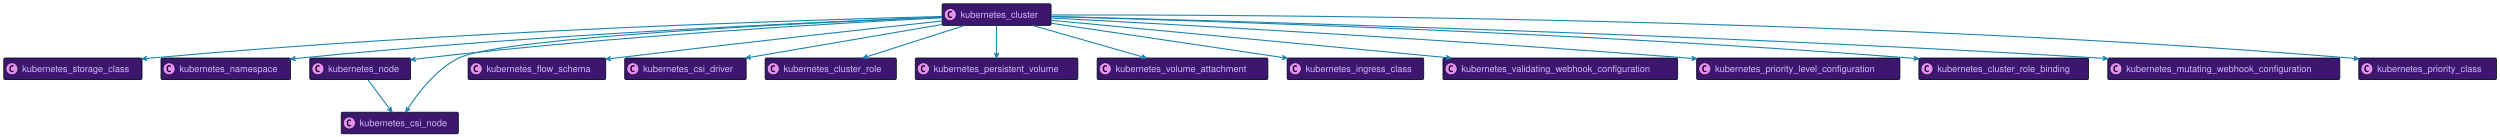
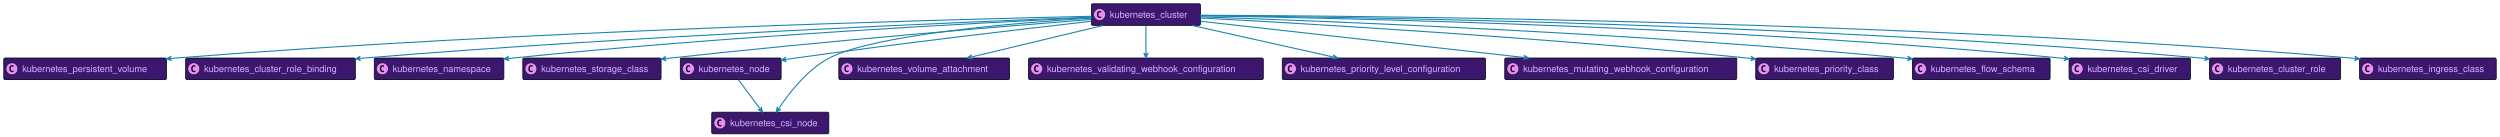
<svg xmlns="http://www.w3.org/2000/svg" xmlns:xlink="http://www.w3.org/1999/xlink" width="4612" height="252" preserveAspectRatio="none" style="width:4612px;height:252px;background:#00000000">
-   <a xlink:actuate="onRequest" xlink:href="#a" xlink:show="new" xlink:title="#kubernetes_storage_class" xlink:type="simple" target="_top">
-     <rect id="a" width="255" height="39.789" x="7" y="107" fill="#3D176E" rx="2.5" ry="2.5" style="stroke:#000d19;stroke-width:1.5" />
+   <a xlink:actuate="onRequest" xlink:href="#a" xlink:show="new" xlink:title="#kubernetes_persistent_volume" xlink:type="simple" target="_top">
+     <rect id="a" width="300" height="39.789" x="7" y="107" fill="#3D176E" rx="2.5" ry="2.5" style="stroke:#000d19;stroke-width:1.5" />
    <circle cx="22" cy="126.894" r="11" fill="#E98DF7" style="stroke:#000d19;stroke-width:1" />
    <path d="M24.969 132.535q-.578.297-1.219.438-.64.156-1.344.156-2.5 0-3.828-1.64-1.312-1.657-1.312-4.782t1.312-4.781q1.328-1.657 3.828-1.657.703 0 1.344.157.656.156 1.219.453v2.719q-.625-.579-1.219-.844-.594-.281-1.219-.281-1.343 0-2.031 1.078-.688 1.062-.688 3.156 0 2.094.688 3.172.688 1.062 2.031 1.062.625 0 1.219-.265.594-.281 1.219-.86v2.72Z" />
-     <text x="41" y="132.78" fill="#D9B8FF" font-family="Helvetica" font-size="17" textLength="213">kubernetes_storage_class</text>
+     <text x="41" y="132.78" fill="#D9B8FF" font-family="Helvetica" font-size="17" textLength="258">kubernetes_persistent_volume</text>
  </a>
-   <a xlink:actuate="onRequest" xlink:href="#b" xlink:show="new" xlink:title="#kubernetes_namespace" xlink:type="simple" target="_top">
-     <rect id="b" width="239" height="39.789" x="297" y="107" fill="#3D176E" rx="2.5" ry="2.5" style="stroke:#000d19;stroke-width:1.5" />
-     <circle cx="312" cy="126.894" r="11" fill="#E98DF7" style="stroke:#000d19;stroke-width:1" />
-     <path d="M314.969 132.535q-.578.297-1.219.438-.64.156-1.344.156-2.5 0-3.828-1.64-1.312-1.657-1.312-4.782t1.312-4.781q1.328-1.657 3.828-1.657.703 0 1.344.157.656.156 1.219.453v2.719q-.625-.579-1.219-.844-.594-.281-1.219-.281-1.344 0-2.031 1.078-.688 1.062-.688 3.156 0 2.094.688 3.172.688 1.062 2.031 1.062.625 0 1.219-.265.594-.281 1.219-.86v2.72Z" />
-     <text x="331" y="132.78" fill="#D9B8FF" font-family="Helvetica" font-size="17" textLength="197">kubernetes_namespace</text>
+   <a xlink:actuate="onRequest" xlink:href="#b" xlink:show="new" xlink:title="#kubernetes_cluster_role_binding" xlink:type="simple" target="_top">
+     <rect id="b" width="313" height="39.789" x="342.5" y="107" fill="#3D176E" rx="2.5" ry="2.5" style="stroke:#000d19;stroke-width:1.5" />
+     <circle cx="357.5" cy="126.894" r="11" fill="#E98DF7" style="stroke:#000d19;stroke-width:1" />
+     <path d="M360.469 132.535q-.578.297-1.219.438-.64.156-1.344.156-2.5 0-3.828-1.64-1.312-1.657-1.312-4.782t1.312-4.781q1.328-1.657 3.828-1.657.703 0 1.344.157.656.156 1.219.453v2.719q-.625-.579-1.219-.844-.594-.281-1.219-.281-1.344 0-2.031 1.078-.688 1.062-.688 3.156 0 2.094.688 3.172.688 1.062 2.031 1.062.625 0 1.219-.265.594-.281 1.219-.86v2.72Z" />
+     <text x="376.5" y="132.78" fill="#D9B8FF" font-family="Helvetica" font-size="17" textLength="271">kubernetes_cluster_role_binding</text>
  </a>
-   <a xlink:actuate="onRequest" xlink:href="#c" xlink:show="new" xlink:title="#kubernetes_node" xlink:type="simple" target="_top">
-     <rect id="c" width="186" height="39.789" x="571.5" y="107" fill="#3D176E" rx="2.5" ry="2.5" style="stroke:#000d19;stroke-width:1.5" />
-     <circle cx="586.5" cy="126.894" r="11" fill="#E98DF7" style="stroke:#000d19;stroke-width:1" />
-     <path d="M589.469 132.535q-.578.297-1.219.438-.64.156-1.344.156-2.5 0-3.828-1.64-1.312-1.657-1.312-4.782t1.312-4.781q1.328-1.657 3.828-1.657.703 0 1.344.157.656.156 1.219.453v2.719q-.625-.579-1.219-.844-.594-.281-1.219-.281-1.343 0-2.031 1.078-.688 1.062-.688 3.156 0 2.094.688 3.172.688 1.062 2.031 1.062.625 0 1.219-.265.594-.281 1.219-.86v2.72Z" />
-     <text x="605.5" y="132.78" fill="#D9B8FF" font-family="Helvetica" font-size="17" textLength="144">kubernetes_node</text>
+   <a xlink:actuate="onRequest" xlink:href="#c" xlink:show="new" xlink:title="#kubernetes_namespace" xlink:type="simple" target="_top">
+     <rect id="c" width="239" height="39.789" x="690.5" y="107" fill="#3D176E" rx="2.5" ry="2.5" style="stroke:#000d19;stroke-width:1.5" />
+     <circle cx="705.5" cy="126.894" r="11" fill="#E98DF7" style="stroke:#000d19;stroke-width:1" />
+     <path d="M708.469 132.535q-.578.297-1.219.438-.64.156-1.344.156-2.5 0-3.828-1.64-1.312-1.657-1.312-4.782t1.312-4.781q1.328-1.657 3.828-1.657.703 0 1.344.157.656.156 1.219.453v2.719q-.625-.579-1.219-.844-.594-.281-1.219-.281-1.343 0-2.031 1.078-.688 1.062-.688 3.156 0 2.094.688 3.172.688 1.062 2.031 1.062.625 0 1.219-.265.594-.281 1.219-.86v2.72Z" />
+     <text x="724.5" y="132.78" fill="#D9B8FF" font-family="Helvetica" font-size="17" textLength="197">kubernetes_namespace</text>
  </a>
-   <a xlink:actuate="onRequest" xlink:href="#d" xlink:show="new" xlink:title="#kubernetes_csi_node" xlink:type="simple" target="_top">
-     <rect id="d" width="216" height="39.789" x="629.5" y="207" fill="#3D176E" rx="2.5" ry="2.5" style="stroke:#000d19;stroke-width:1.5" />
-     <circle cx="644.5" cy="226.894" r="11" fill="#E98DF7" style="stroke:#000d19;stroke-width:1" />
-     <path d="M647.469 232.535q-.578.297-1.219.438-.64.156-1.344.156-2.5 0-3.828-1.64-1.312-1.657-1.312-4.782t1.312-4.781q1.328-1.656 3.828-1.656.703 0 1.344.156.656.156 1.219.453v2.719q-.625-.579-1.219-.844-.594-.281-1.219-.281-1.343 0-2.031 1.078-.688 1.062-.688 3.156 0 2.094.688 3.172.688 1.062 2.031 1.062.625 0 1.219-.265.594-.281 1.219-.86v2.72Z" />
-     <text x="663.5" y="232.78" fill="#D9B8FF" font-family="Helvetica" font-size="17" textLength="174">kubernetes_csi_node</text>
+   <a xlink:actuate="onRequest" xlink:href="#d" xlink:show="new" xlink:title="#kubernetes_storage_class" xlink:type="simple" target="_top">
+     <rect id="d" width="255" height="39.789" x="964.5" y="107" fill="#3D176E" rx="2.5" ry="2.5" style="stroke:#000d19;stroke-width:1.5" />
+     <circle cx="979.5" cy="126.894" r="11" fill="#E98DF7" style="stroke:#000d19;stroke-width:1" />
+     <path d="M982.469 132.535q-.578.297-1.219.438-.64.156-1.344.156-2.5 0-3.828-1.64-1.312-1.657-1.312-4.782t1.312-4.781q1.328-1.657 3.828-1.657.703 0 1.344.157.656.156 1.219.453v2.719q-.625-.579-1.219-.844-.594-.281-1.219-.281-1.343 0-2.031 1.078-.688 1.062-.688 3.156 0 2.094.688 3.172.688 1.062 2.031 1.062.625 0 1.219-.265.594-.281 1.219-.86v2.72Z" />
+     <text x="998.5" y="132.78" fill="#D9B8FF" font-family="Helvetica" font-size="17" textLength="213">kubernetes_storage_class</text>
  </a>
-   <a xlink:actuate="onRequest" xlink:href="#e" xlink:show="new" xlink:title="#kubernetes_flow_schema" xlink:type="simple" target="_top">
-     <rect id="e" width="254" height="39.789" x="863.5" y="107" fill="#3D176E" rx="2.5" ry="2.5" style="stroke:#000d19;stroke-width:1.5" />
-     <circle cx="878.5" cy="126.894" r="11" fill="#E98DF7" style="stroke:#000d19;stroke-width:1" />
-     <path d="M881.469 132.535q-.578.297-1.219.438-.64.156-1.344.156-2.5 0-3.828-1.64-1.312-1.657-1.312-4.782t1.312-4.781q1.328-1.657 3.828-1.657.703 0 1.344.157.656.156 1.219.453v2.719q-.625-.579-1.219-.844-.594-.281-1.219-.281-1.343 0-2.031 1.078-.688 1.062-.688 3.156 0 2.094.688 3.172.688 1.062 2.031 1.062.625 0 1.219-.265.594-.281 1.219-.86v2.72Z" />
-     <text x="897.5" y="132.78" fill="#D9B8FF" font-family="Helvetica" font-size="17" textLength="212">kubernetes_flow_schema</text>
+   <a xlink:actuate="onRequest" xlink:href="#e" xlink:show="new" xlink:title="#kubernetes_node" xlink:type="simple" target="_top">
+     <rect id="e" width="186" height="39.789" x="1255" y="107" fill="#3D176E" rx="2.5" ry="2.5" style="stroke:#000d19;stroke-width:1.5" />
+     <circle cx="1270" cy="126.894" r="11" fill="#E98DF7" style="stroke:#000d19;stroke-width:1" />
+     <path d="M1272.969 132.535q-.578.297-1.219.438-.64.156-1.344.156-2.5 0-3.828-1.64-1.312-1.657-1.312-4.782t1.312-4.781q1.328-1.657 3.828-1.657.703 0 1.344.157.656.156 1.219.453v2.719q-.625-.579-1.219-.844-.594-.281-1.219-.281-1.343 0-2.031 1.078-.688 1.062-.688 3.156 0 2.094.688 3.172.688 1.062 2.031 1.062.625 0 1.219-.265.594-.281 1.219-.86v2.72Z" />
+     <text x="1289" y="132.78" fill="#D9B8FF" font-family="Helvetica" font-size="17" textLength="144">kubernetes_node</text>
  </a>
-   <a xlink:actuate="onRequest" xlink:href="#f" xlink:show="new" xlink:title="#kubernetes_csi_driver" xlink:type="simple" target="_top">
-     <rect id="f" width="224" height="39.789" x="1152.5" y="107" fill="#3D176E" rx="2.5" ry="2.5" style="stroke:#000d19;stroke-width:1.5" />
-     <circle cx="1167.5" cy="126.894" r="11" fill="#E98DF7" style="stroke:#000d19;stroke-width:1" />
-     <path d="M1170.469 132.535q-.578.297-1.219.438-.64.156-1.344.156-2.5 0-3.828-1.64-1.312-1.657-1.312-4.782t1.312-4.781q1.328-1.657 3.828-1.657.703 0 1.344.157.656.156 1.219.453v2.719q-.625-.579-1.219-.844-.594-.281-1.219-.281-1.343 0-2.031 1.078-.688 1.062-.688 3.156 0 2.094.688 3.172.688 1.062 2.031 1.062.625 0 1.219-.265.594-.281 1.219-.86v2.72Z" />
-     <text x="1186.5" y="132.78" fill="#D9B8FF" font-family="Helvetica" font-size="17" textLength="182">kubernetes_csi_driver</text>
+   <a xlink:actuate="onRequest" xlink:href="#f" xlink:show="new" xlink:title="#kubernetes_csi_node" xlink:type="simple" target="_top">
+     <rect id="f" width="216" height="39.789" x="1313" y="207" fill="#3D176E" rx="2.5" ry="2.5" style="stroke:#000d19;stroke-width:1.5" />
+     <circle cx="1328" cy="226.894" r="11" fill="#E98DF7" style="stroke:#000d19;stroke-width:1" />
+     <path d="M1330.969 232.535q-.578.297-1.219.438-.64.156-1.344.156-2.5 0-3.828-1.64-1.312-1.657-1.312-4.782t1.312-4.781q1.328-1.656 3.828-1.656.703 0 1.344.156.656.156 1.219.453v2.719q-.625-.579-1.219-.844-.594-.281-1.219-.281-1.343 0-2.031 1.078-.688 1.062-.688 3.156 0 2.094.688 3.172.688 1.062 2.031 1.062.625 0 1.219-.265.594-.281 1.219-.86v2.72Z" />
+     <text x="1347" y="232.78" fill="#D9B8FF" font-family="Helvetica" font-size="17" textLength="174">kubernetes_csi_node</text>
  </a>
-   <a xlink:actuate="onRequest" xlink:href="#g" xlink:show="new" xlink:title="#kubernetes_cluster_role" xlink:type="simple" target="_top">
-     <rect id="g" width="242" height="39.789" x="1411.5" y="107" fill="#3D176E" rx="2.5" ry="2.5" style="stroke:#000d19;stroke-width:1.5" />
-     <circle cx="1426.5" cy="126.894" r="11" fill="#E98DF7" style="stroke:#000d19;stroke-width:1" />
-     <path d="M1429.469 132.535q-.578.297-1.219.438-.64.156-1.344.156-2.5 0-3.828-1.64-1.312-1.657-1.312-4.782t1.312-4.781q1.328-1.657 3.828-1.657.703 0 1.344.157.656.156 1.219.453v2.719q-.625-.579-1.219-.844-.594-.281-1.219-.281-1.343 0-2.031 1.078-.688 1.062-.688 3.156 0 2.094.688 3.172.688 1.062 2.031 1.062.625 0 1.219-.265.594-.281 1.219-.86v2.72Z" />
-     <text x="1445.5" y="132.78" fill="#D9B8FF" font-family="Helvetica" font-size="17" textLength="200">kubernetes_cluster_role</text>
+   <a xlink:actuate="onRequest" xlink:href="#g" xlink:show="new" xlink:title="#kubernetes_volume_attachment" xlink:type="simple" target="_top">
+     <rect id="g" width="315" height="39.789" x="1547.5" y="107" fill="#3D176E" rx="2.5" ry="2.5" style="stroke:#000d19;stroke-width:1.5" />
+     <circle cx="1562.5" cy="126.894" r="11" fill="#E98DF7" style="stroke:#000d19;stroke-width:1" />
+     <path d="M1565.469 132.535q-.578.297-1.219.438-.64.156-1.344.156-2.5 0-3.828-1.64-1.312-1.657-1.312-4.782t1.312-4.781q1.328-1.657 3.828-1.657.703 0 1.344.157.656.156 1.219.453v2.719q-.625-.579-1.219-.844-.594-.281-1.219-.281-1.343 0-2.031 1.078-.688 1.062-.688 3.156 0 2.094.688 3.172.688 1.062 2.031 1.062.625 0 1.219-.265.594-.281 1.219-.86v2.72Z" />
+     <text x="1581.5" y="132.78" fill="#D9B8FF" font-family="Helvetica" font-size="17" textLength="273">kubernetes_volume_attachment</text>
  </a>
-   <a xlink:actuate="onRequest" xlink:href="#h" xlink:show="new" xlink:title="#kubernetes_persistent_volume" xlink:type="simple" target="_top">
-     <rect id="h" width="300" height="39.789" x="1688.5" y="107" fill="#3D176E" rx="2.5" ry="2.5" style="stroke:#000d19;stroke-width:1.5" />
-     <circle cx="1703.5" cy="126.894" r="11" fill="#E98DF7" style="stroke:#000d19;stroke-width:1" />
-     <path d="M1706.469 132.535q-.578.297-1.219.438-.64.156-1.344.156-2.5 0-3.828-1.64-1.312-1.657-1.312-4.782t1.312-4.781q1.328-1.657 3.828-1.657.703 0 1.344.157.656.156 1.219.453v2.719q-.625-.579-1.219-.844-.594-.281-1.219-.281-1.343 0-2.031 1.078-.688 1.062-.688 3.156 0 2.094.688 3.172.688 1.062 2.031 1.062.625 0 1.219-.265.594-.281 1.219-.86v2.72Z" />
-     <text x="1722.5" y="132.78" fill="#D9B8FF" font-family="Helvetica" font-size="17" textLength="258">kubernetes_persistent_volume</text>
+   <a xlink:actuate="onRequest" xlink:href="#h" xlink:show="new" xlink:title="#kubernetes_validating_webhook_configuration" xlink:type="simple" target="_top">
+     <rect id="h" width="433" height="39.789" x="1897.5" y="107" fill="#3D176E" rx="2.5" ry="2.5" style="stroke:#000d19;stroke-width:1.5" />
+     <circle cx="1912.5" cy="126.894" r="11" fill="#E98DF7" style="stroke:#000d19;stroke-width:1" />
+     <path d="M1915.469 132.535q-.578.297-1.219.438-.64.156-1.344.156-2.5 0-3.828-1.64-1.312-1.657-1.312-4.782t1.312-4.781q1.328-1.657 3.828-1.657.703 0 1.344.157.656.156 1.219.453v2.719q-.625-.579-1.219-.844-.594-.281-1.219-.281-1.343 0-2.031 1.078-.688 1.062-.688 3.156 0 2.094.688 3.172.688 1.062 2.031 1.062.625 0 1.219-.265.594-.281 1.219-.86v2.72Z" />
+     <text x="1931.5" y="132.78" fill="#D9B8FF" font-family="Helvetica" font-size="17" textLength="391">kubernetes_validating_webhook_configuration</text>
  </a>
-   <a xlink:actuate="onRequest" xlink:href="#i" xlink:show="new" xlink:title="#kubernetes_cluster" xlink:type="simple" target="_top">
-     <rect id="i" width="201" height="39.789" x="1738" y="7" fill="#3D176E" rx="2.5" ry="2.5" style="stroke:#000d19;stroke-width:1.5" />
-     <circle cx="1753" cy="26.895" r="11" fill="#E98DF7" style="stroke:#000d19;stroke-width:1" />
-     <path d="M1755.969 32.535q-.578.297-1.219.438-.64.156-1.344.156-2.5 0-3.828-1.64-1.312-1.657-1.312-4.782t1.312-4.781q1.328-1.656 3.828-1.656.703 0 1.344.156.656.156 1.219.453v2.719q-.625-.578-1.219-.844-.594-.281-1.219-.281-1.343 0-2.031 1.078-.688 1.062-.688 3.156 0 2.094.688 3.172.688 1.062 2.031 1.062.625 0 1.219-.265.594-.281 1.219-.86v2.72Z" />
-     <text x="1772" y="32.78" fill="#D9B8FF" font-family="Helvetica" font-size="17" textLength="159">kubernetes_cluster</text>
+   <a xlink:actuate="onRequest" xlink:href="#i" xlink:show="new" xlink:title="#kubernetes_priority_level_configuration" xlink:type="simple" target="_top">
+     <rect id="i" width="375" height="39.789" x="2365.5" y="107" fill="#3D176E" rx="2.5" ry="2.5" style="stroke:#000d19;stroke-width:1.5" />
+     <circle cx="2380.5" cy="126.894" r="11" fill="#E98DF7" style="stroke:#000d19;stroke-width:1" />
+     <path d="M2383.469 132.535q-.578.297-1.219.438-.64.156-1.344.156-2.5 0-3.828-1.64-1.312-1.657-1.312-4.782t1.312-4.781q1.328-1.657 3.828-1.657.703 0 1.344.157.656.156 1.219.453v2.719q-.625-.579-1.219-.844-.594-.281-1.219-.281-1.343 0-2.031 1.078-.688 1.062-.688 3.156 0 2.094.688 3.172.688 1.062 2.031 1.062.625 0 1.219-.265.594-.281 1.219-.86v2.72Z" />
+     <text x="2399.5" y="132.78" fill="#D9B8FF" font-family="Helvetica" font-size="17" textLength="333">kubernetes_priority_level_configuration</text>
  </a>
-   <a xlink:actuate="onRequest" xlink:href="#j" xlink:show="new" xlink:title="#kubernetes_volume_attachment" xlink:type="simple" target="_top">
-     <rect id="j" width="315" height="39.789" x="2024" y="107" fill="#3D176E" rx="2.5" ry="2.5" style="stroke:#000d19;stroke-width:1.5" />
-     <circle cx="2039" cy="126.894" r="11" fill="#E98DF7" style="stroke:#000d19;stroke-width:1" />
-     <path d="M2041.969 132.535q-.578.297-1.219.438-.64.156-1.344.156-2.5 0-3.828-1.64-1.312-1.657-1.312-4.782t1.312-4.781q1.328-1.657 3.828-1.657.703 0 1.344.157.656.156 1.219.453v2.719q-.625-.579-1.219-.844-.594-.281-1.219-.281-1.343 0-2.031 1.078-.688 1.062-.688 3.156 0 2.094.688 3.172.688 1.062 2.031 1.062.625 0 1.219-.265.594-.281 1.219-.86v2.72Z" />
-     <text x="2058" y="132.78" fill="#D9B8FF" font-family="Helvetica" font-size="17" textLength="273">kubernetes_volume_attachment</text>
+   <a xlink:actuate="onRequest" xlink:href="#j" xlink:show="new" xlink:title="#kubernetes_mutating_webhook_configuration" xlink:type="simple" target="_top">
+     <rect id="j" width="428" height="39.789" x="2776" y="107" fill="#3D176E" rx="2.5" ry="2.5" style="stroke:#000d19;stroke-width:1.5" />
+     <circle cx="2791" cy="126.894" r="11" fill="#E98DF7" style="stroke:#000d19;stroke-width:1" />
+     <path d="M2793.969 132.535q-.578.297-1.219.438-.64.156-1.344.156-2.5 0-3.828-1.64-1.312-1.657-1.312-4.782t1.312-4.781q1.328-1.657 3.828-1.657.703 0 1.344.157.656.156 1.219.453v2.719q-.625-.579-1.219-.844-.594-.281-1.219-.281-1.343 0-2.031 1.078-.688 1.062-.688 3.156 0 2.094.688 3.172.688 1.062 2.031 1.062.625 0 1.219-.265.594-.281 1.219-.86v2.72Z" />
+     <text x="2810" y="132.78" fill="#D9B8FF" font-family="Helvetica" font-size="17" textLength="386">kubernetes_mutating_webhook_configuration</text>
  </a>
-   <a xlink:actuate="onRequest" xlink:href="#k" xlink:show="new" xlink:title="#kubernetes_ingress_class" xlink:type="simple" target="_top">
-     <rect id="k" width="252" height="39.789" x="2374.5" y="107" fill="#3D176E" rx="2.5" ry="2.5" style="stroke:#000d19;stroke-width:1.5" />
-     <circle cx="2389.5" cy="126.894" r="11" fill="#E98DF7" style="stroke:#000d19;stroke-width:1" />
-     <path d="M2392.469 132.535q-.578.297-1.219.438-.64.156-1.344.156-2.5 0-3.828-1.64-1.312-1.657-1.312-4.782t1.312-4.781q1.328-1.657 3.828-1.657.703 0 1.344.157.656.156 1.219.453v2.719q-.625-.579-1.219-.844-.594-.281-1.219-.281-1.343 0-2.031 1.078-.688 1.062-.688 3.156 0 2.094.688 3.172.688 1.062 2.031 1.062.625 0 1.219-.265.594-.281 1.219-.86v2.72Z" />
-     <text x="2408.5" y="132.78" fill="#D9B8FF" font-family="Helvetica" font-size="17" textLength="210">kubernetes_ingress_class</text>
+   <a xlink:actuate="onRequest" xlink:href="#k" xlink:show="new" xlink:title="#kubernetes_priority_class" xlink:type="simple" target="_top">
+     <rect id="k" width="254" height="39.789" x="3239" y="107" fill="#3D176E" rx="2.5" ry="2.5" style="stroke:#000d19;stroke-width:1.5" />
+     <circle cx="3254" cy="126.894" r="11" fill="#E98DF7" style="stroke:#000d19;stroke-width:1" />
+     <path d="M3256.969 132.535q-.578.297-1.219.438-.64.156-1.344.156-2.5 0-3.828-1.64-1.312-1.657-1.312-4.782t1.312-4.781q1.328-1.657 3.828-1.657.703 0 1.344.157.656.156 1.219.453v2.719q-.625-.579-1.219-.844-.594-.281-1.219-.281-1.343 0-2.031 1.078-.688 1.062-.688 3.156 0 2.094.688 3.172.688 1.062 2.031 1.062.625 0 1.219-.265.594-.281 1.219-.86v2.72Z" />
+     <text x="3273" y="132.78" fill="#D9B8FF" font-family="Helvetica" font-size="17" textLength="212">kubernetes_priority_class</text>
  </a>
-   <a xlink:actuate="onRequest" xlink:href="#l" xlink:show="new" xlink:title="#kubernetes_validating_webhook_configuration" xlink:type="simple" target="_top">
-     <rect id="l" width="433" height="39.789" x="2662" y="107" fill="#3D176E" rx="2.5" ry="2.5" style="stroke:#000d19;stroke-width:1.5" />
-     <circle cx="2677" cy="126.894" r="11" fill="#E98DF7" style="stroke:#000d19;stroke-width:1" />
-     <path d="M2679.969 132.535q-.578.297-1.219.438-.64.156-1.344.156-2.5 0-3.828-1.64-1.312-1.657-1.312-4.782t1.312-4.781q1.328-1.657 3.828-1.657.703 0 1.344.157.656.156 1.219.453v2.719q-.625-.579-1.219-.844-.594-.281-1.219-.281-1.343 0-2.031 1.078-.688 1.062-.688 3.156 0 2.094.688 3.172.688 1.062 2.031 1.062.625 0 1.219-.265.594-.281 1.219-.86v2.72Z" />
-     <text x="2696" y="132.78" fill="#D9B8FF" font-family="Helvetica" font-size="17" textLength="391">kubernetes_validating_webhook_configuration</text>
+   <a xlink:actuate="onRequest" xlink:href="#l" xlink:show="new" xlink:title="#kubernetes_flow_schema" xlink:type="simple" target="_top">
+     <rect id="l" width="254" height="39.789" x="3528" y="107" fill="#3D176E" rx="2.5" ry="2.5" style="stroke:#000d19;stroke-width:1.5" />
+     <circle cx="3543" cy="126.894" r="11" fill="#E98DF7" style="stroke:#000d19;stroke-width:1" />
+     <path d="M3545.969 132.535q-.578.297-1.219.438-.64.156-1.344.156-2.5 0-3.828-1.64-1.312-1.657-1.312-4.782t1.312-4.781q1.328-1.657 3.828-1.657.703 0 1.344.157.656.156 1.219.453v2.719q-.625-.579-1.219-.844-.594-.281-1.219-.281-1.343 0-2.031 1.078-.688 1.062-.688 3.156 0 2.094.688 3.172.688 1.062 2.031 1.062.625 0 1.219-.265.594-.281 1.219-.86v2.72Z" />
+     <text x="3562" y="132.78" fill="#D9B8FF" font-family="Helvetica" font-size="17" textLength="212">kubernetes_flow_schema</text>
  </a>
-   <a xlink:actuate="onRequest" xlink:href="#m" xlink:show="new" xlink:title="#kubernetes_priority_level_configuration" xlink:type="simple" target="_top">
-     <rect id="m" width="375" height="39.789" x="3130" y="107" fill="#3D176E" rx="2.5" ry="2.5" style="stroke:#000d19;stroke-width:1.5" />
-     <circle cx="3145" cy="126.894" r="11" fill="#E98DF7" style="stroke:#000d19;stroke-width:1" />
-     <path d="M3147.969 132.535q-.578.297-1.219.438-.64.156-1.344.156-2.5 0-3.828-1.64-1.312-1.657-1.312-4.782t1.312-4.781q1.328-1.657 3.828-1.657.703 0 1.344.157.656.156 1.219.453v2.719q-.625-.579-1.219-.844-.594-.281-1.219-.281-1.343 0-2.031 1.078-.688 1.062-.688 3.156 0 2.094.688 3.172.688 1.062 2.031 1.062.625 0 1.219-.265.594-.281 1.219-.86v2.72Z" />
-     <text x="3164" y="132.78" fill="#D9B8FF" font-family="Helvetica" font-size="17" textLength="333">kubernetes_priority_level_configuration</text>
+   <a xlink:actuate="onRequest" xlink:href="#m" xlink:show="new" xlink:title="#kubernetes_csi_driver" xlink:type="simple" target="_top">
+     <rect id="m" width="224" height="39.789" x="3817" y="107" fill="#3D176E" rx="2.5" ry="2.5" style="stroke:#000d19;stroke-width:1.5" />
+     <circle cx="3832" cy="126.894" r="11" fill="#E98DF7" style="stroke:#000d19;stroke-width:1" />
+     <path d="M3834.969 132.535q-.578.297-1.219.438-.64.156-1.344.156-2.5 0-3.828-1.64-1.312-1.657-1.312-4.782t1.312-4.781q1.328-1.657 3.828-1.657.703 0 1.344.157.656.156 1.219.453v2.719q-.625-.579-1.219-.844-.594-.281-1.219-.281-1.343 0-2.031 1.078-.688 1.062-.688 3.156 0 2.094.688 3.172.688 1.062 2.031 1.062.625 0 1.219-.265.594-.281 1.219-.86v2.72Z" />
+     <text x="3851" y="132.78" fill="#D9B8FF" font-family="Helvetica" font-size="17" textLength="182">kubernetes_csi_driver</text>
  </a>
-   <a xlink:actuate="onRequest" xlink:href="#n" xlink:show="new" xlink:title="#kubernetes_cluster_role_binding" xlink:type="simple" target="_top">
-     <rect id="n" width="313" height="39.789" x="3540" y="107" fill="#3D176E" rx="2.5" ry="2.5" style="stroke:#000d19;stroke-width:1.5" />
-     <circle cx="3555" cy="126.894" r="11" fill="#E98DF7" style="stroke:#000d19;stroke-width:1" />
-     <path d="M3557.969 132.535q-.578.297-1.219.438-.64.156-1.344.156-2.5 0-3.828-1.64-1.312-1.657-1.312-4.782t1.312-4.781q1.328-1.657 3.828-1.657.703 0 1.344.157.656.156 1.219.453v2.719q-.625-.579-1.219-.844-.594-.281-1.219-.281-1.343 0-2.031 1.078-.688 1.062-.688 3.156 0 2.094.688 3.172.688 1.062 2.031 1.062.625 0 1.219-.265.594-.281 1.219-.86v2.72Z" />
-     <text x="3574" y="132.78" fill="#D9B8FF" font-family="Helvetica" font-size="17" textLength="271">kubernetes_cluster_role_binding</text>
+   <a xlink:actuate="onRequest" xlink:href="#n" xlink:show="new" xlink:title="#kubernetes_cluster_role" xlink:type="simple" target="_top">
+     <rect id="n" width="242" height="39.789" x="4076" y="107" fill="#3D176E" rx="2.5" ry="2.5" style="stroke:#000d19;stroke-width:1.5" />
+     <circle cx="4091" cy="126.894" r="11" fill="#E98DF7" style="stroke:#000d19;stroke-width:1" />
+     <path d="M4093.969 132.535q-.578.297-1.219.438-.64.156-1.344.156-2.5 0-3.828-1.64-1.312-1.657-1.312-4.782t1.312-4.781q1.328-1.657 3.828-1.657.703 0 1.344.157.656.156 1.219.453v2.719q-.625-.579-1.219-.844-.594-.281-1.219-.281-1.343 0-2.031 1.078-.688 1.062-.688 3.156 0 2.094.688 3.172.688 1.062 2.031 1.062.625 0 1.219-.265.594-.281 1.219-.86v2.72Z" />
+     <text x="4110" y="132.78" fill="#D9B8FF" font-family="Helvetica" font-size="17" textLength="200">kubernetes_cluster_role</text>
  </a>
-   <a xlink:actuate="onRequest" xlink:href="#o" xlink:show="new" xlink:title="#kubernetes_mutating_webhook_configuration" xlink:type="simple" target="_top">
-     <rect id="o" width="428" height="39.789" x="3888.5" y="107" fill="#3D176E" rx="2.5" ry="2.5" style="stroke:#000d19;stroke-width:1.5" />
-     <circle cx="3903.5" cy="126.894" r="11" fill="#E98DF7" style="stroke:#000d19;stroke-width:1" />
-     <path d="M3906.469 132.535q-.578.297-1.219.438-.64.156-1.344.156-2.5 0-3.828-1.64-1.312-1.657-1.312-4.782t1.312-4.781q1.328-1.657 3.828-1.657.703 0 1.344.157.656.156 1.219.453v2.719q-.625-.579-1.219-.844-.594-.281-1.219-.281-1.343 0-2.031 1.078-.688 1.062-.688 3.156 0 2.094.688 3.172.688 1.062 2.031 1.062.625 0 1.219-.265.594-.281 1.219-.86v2.72Z" />
-     <text x="3922.5" y="132.78" fill="#D9B8FF" font-family="Helvetica" font-size="17" textLength="386">kubernetes_mutating_webhook_configuration</text>
+   <a xlink:actuate="onRequest" xlink:href="#o" xlink:show="new" xlink:title="#kubernetes_ingress_class" xlink:type="simple" target="_top">
+     <rect id="o" width="252" height="39.789" x="4353" y="107" fill="#3D176E" rx="2.5" ry="2.5" style="stroke:#000d19;stroke-width:1.5" />
+     <circle cx="4368" cy="126.894" r="11" fill="#E98DF7" style="stroke:#000d19;stroke-width:1" />
+     <path d="M4370.969 132.535q-.578.297-1.219.438-.64.156-1.344.156-2.5 0-3.828-1.64-1.312-1.657-1.312-4.782t1.312-4.781q1.328-1.657 3.828-1.657.703 0 1.344.157.656.156 1.219.453v2.719q-.625-.579-1.219-.844-.594-.281-1.219-.281-1.343 0-2.031 1.078-.688 1.062-.688 3.156 0 2.094.688 3.172.688 1.062 2.031 1.062.625 0 1.219-.265.594-.281 1.219-.86v2.72Z" />
+     <text x="4387" y="132.78" fill="#D9B8FF" font-family="Helvetica" font-size="17" textLength="210">kubernetes_ingress_class</text>
  </a>
-   <a xlink:actuate="onRequest" xlink:href="#p" xlink:show="new" xlink:title="#kubernetes_priority_class" xlink:type="simple" target="_top">
-     <rect id="p" width="254" height="39.789" x="4351.5" y="107" fill="#3D176E" rx="2.5" ry="2.5" style="stroke:#000d19;stroke-width:1.5" />
-     <circle cx="4366.5" cy="126.894" r="11" fill="#E98DF7" style="stroke:#000d19;stroke-width:1" />
-     <path d="M4369.469 132.535q-.578.297-1.219.438-.64.156-1.344.156-2.5 0-3.828-1.64-1.312-1.657-1.312-4.782t1.312-4.781q1.328-1.657 3.828-1.657.703 0 1.344.157.656.156 1.219.453v2.719q-.625-.579-1.219-.844-.594-.281-1.219-.281-1.343 0-2.031 1.078-.688 1.062-.688 3.156 0 2.094.688 3.172.688 1.062 2.031 1.062.625 0 1.219-.265.594-.281 1.219-.86v2.72Z" />
-     <text x="4385.5" y="132.78" fill="#D9B8FF" font-family="Helvetica" font-size="17" textLength="212">kubernetes_priority_class</text>
+   <a xlink:actuate="onRequest" xlink:href="#p" xlink:show="new" xlink:title="#kubernetes_cluster" xlink:type="simple" target="_top">
+     <rect id="p" width="201" height="39.789" x="2013.5" y="7" fill="#3D176E" rx="2.5" ry="2.5" style="stroke:#000d19;stroke-width:1.5" />
+     <circle cx="2028.5" cy="26.895" r="11" fill="#E98DF7" style="stroke:#000d19;stroke-width:1" />
+     <path d="M2031.469 32.535q-.578.297-1.219.438-.64.156-1.344.156-2.5 0-3.828-1.64-1.312-1.657-1.312-4.782t1.312-4.781q1.328-1.656 3.828-1.656.703 0 1.344.156.656.156 1.219.453v2.719q-.625-.578-1.219-.844-.594-.281-1.219-.281-1.343 0-2.031 1.078-.688 1.062-.688 3.156 0 2.094.688 3.172.688 1.062 2.031 1.062.625 0 1.219-.265.594-.281 1.219-.86v2.72Z" />
+     <text x="2047.5" y="32.78" fill="#D9B8FF" font-family="Helvetica" font-size="17" textLength="159">kubernetes_cluster</text>
  </a>
-   <path fill="none" d="m678.92 147.36 41.09 55.16" style="stroke:#1a83af;stroke-width:2" />
-   <path fill="#1A83AF" d="m723.11 206.68-2.178-9.605-.813 5.598-5.598-.813 8.589 4.82z" style="stroke:#1a83af;stroke-width:2" />
-   <path fill="none" d="M1779.14 47.01c-52.39 16.78-128.57 41.18-182.37 58.41" style="stroke:#1a83af;stroke-width:2" />
-   <path fill="#1A83AF" d="m1591.96 106.96 9.79 1.082-5.026-2.599 2.599-5.024-7.363 6.541z" style="stroke:#1a83af;stroke-width:2" />
-   <path fill="none" d="m1905.04 47.01 204.79 58.51" style="stroke:#1a83af;stroke-width:2" />
-   <path fill="#1A83AF" d="m2114.85 106.96-7.542-6.333 2.737 4.95-4.95 2.737 9.755-1.354z" style="stroke:#1a83af;stroke-width:2" />
-   <path fill="none" d="M1737.99 31.6C1521.32 39.94 994.26 63.26 554.5 107c-4.32.43-8.72.89-13.16 1.38" style="stroke:#1a83af;stroke-width:2" />
-   <path fill="#1A83AF" d="m536.11 108.97 9.39 2.973-4.421-3.53 3.53-4.42-8.499 4.977z" style="stroke:#1a83af;stroke-width:2" />
-   <path fill="none" d="M1737.99 30.32C1489.91 36.65 828.74 57.18 279.5 107c-4 .36-8.06.75-12.16 1.17" style="stroke:#1a83af;stroke-width:2" />
-   <path fill="#1A83AF" d="m262.14 108.7 9.364 3.053-4.39-3.567 3.567-4.39-8.541 4.904z" style="stroke:#1a83af;stroke-width:2" />
-   <path fill="none" d="M1737.96 32.78C1550.18 42.31 1133.54 66.36 784.5 107c-7.06.82-14.35 1.76-21.68 2.76" style="stroke:#1a83af;stroke-width:2" />
-   <path fill="#1A83AF" d="m757.75 110.47 9.464 2.725-4.511-3.412 3.412-4.512-8.365 5.199z" style="stroke:#1a83af;stroke-width:2" />
-   <path fill="none" d="M1737.73 38.74C1601.17 53.42 1349.77 80.92 1135.5 107c-4.17.51-8.4 1.03-12.67 1.56" style="stroke:#1a83af;stroke-width:2" />
-   <path fill="#1A83AF" d="m1117.79 109.19 9.424 2.863-4.462-3.478 3.478-4.461-8.44 5.076z" style="stroke:#1a83af;stroke-width:2" />
-   <path fill="none" d="M1939.04 42.88c114.97 17.02 303.57 44.94 430.08 63.67" style="stroke:#1a83af;stroke-width:2" />
-   <path fill="#1A83AF" d="m2374.34 107.32-8.32-5.27 3.373 4.54-4.54 3.375 9.487-2.645z" style="stroke:#1a83af;stroke-width:2" />
-   <path fill="none" d="M1737.81 31.84C1501.47 41.46 925.19 68.57 846.5 107c-43.01 21.01-77.16 66.98-95.12 95.24" style="stroke:#1a83af;stroke-width:2" />
-   <path fill="#1A83AF" d="m748.64 206.62 8.175-5.492-5.515 1.258-1.258-5.515-1.402 9.749z" style="stroke:#1a83af;stroke-width:2" />
-   <path fill="none" d="M1838.5 47.36v54.3" style="stroke:#1a83af;stroke-width:2" />
-   <path fill="#1A83AF" d="m1838.5 106.68 4-9-4 4-4-4 4 9z" style="stroke:#1a83af;stroke-width:2" />
-   <path fill="none" d="M1939.16 37.49c168.43 15.87 510.64 48.11 732.22 68.99" style="stroke:#1a83af;stroke-width:2" />
-   <path fill="#1A83AF" d="m2676.59 106.97-8.597-4.805 3.618 4.348-4.349 3.618 9.328-3.161z" style="stroke:#1a83af;stroke-width:2" />
-   <path fill="none" d="M1737.86 45.18c-99.7 17.02-252.26 43.07-357.08 60.97" style="stroke:#1a83af;stroke-width:2" />
-   <path fill="#1A83AF" d="m1375.83 106.99 9.546 2.426-4.618-3.269 3.269-4.617-8.197 5.46z" style="stroke:#1a83af;stroke-width:2" />
-   <path fill="none" d="M1939.32 33.2C2154.8 44.56 2676.13 73.26 3112.5 107c4.01.31 8.06.63 12.15.96" style="stroke:#1a83af;stroke-width:2" />
-   <path fill="#1A83AF" d="m3129.84 108.38-8.651-4.707 3.667 4.307-4.307 3.667 9.291-3.267z" style="stroke:#1a83af;stroke-width:2" />
-   <path fill="none" d="M1939.24 30.55c261.54 7.1 983.62 29.69 1583.26 76.45 3.94.31 7.93.63 11.95.97" style="stroke:#1a83af;stroke-width:2" />
-   <path fill="#1A83AF" d="m3539.57 108.41-8.638-4.731 3.655 4.317-4.317 3.655 9.3-3.241z" style="stroke:#1a83af;stroke-width:2" />
-   <path fill="none" d="M1939.01 30.38c296.05 7.35 1190.56 31.9 1931.49 76.62 4.2.25 8.45.52 12.73.79" style="stroke:#1a83af;stroke-width:2" />
-   <path fill="#1A83AF" d="m3888.26 108.12-8.718-4.583 3.729 4.254-4.255 3.728 9.244-3.399z" style="stroke:#1a83af;stroke-width:2" />
-   <path fill="none" d="M1939.16 27.6c338.55-.6 1466.83 3.64 2395.34 79.4 3.89.32 7.83.67 11.81 1.04" style="stroke:#1a83af;stroke-width:2" />
-   <path fill="#1A83AF" d="m4351.37 108.53-8.568-4.856 3.592 4.37-4.37 3.592 9.346-3.106z" style="stroke:#1a83af;stroke-width:2" />
+   <path fill="none" d="m1362.42 147.36 41.09 55.16" style="stroke:#1a83af;stroke-width:2" />
+   <path fill="#1A83AF" d="m1406.61 206.68-2.178-9.605-.813 5.598-5.598-.813 8.589 4.82z" style="stroke:#1a83af;stroke-width:2" />
+   <path fill="none" d="M2214.63 33.15C2409.41 43.56 2851.46 69.38 3222 107c3.88.39 7.82.81 11.79 1.24" style="stroke:#1a83af;stroke-width:2" />
+   <path fill="#1A83AF" d="m3238.84 108.8-8.513-4.953 3.542 4.41-4.41 3.542 9.381-2.999z" style="stroke:#1a83af;stroke-width:2" />
+   <path fill="none" d="M2013.37 35.78C1850.33 48.67 1518.42 76.12 1238 107c-4.29.47-8.65.97-13.05 1.47" style="stroke:#1a83af;stroke-width:2" />
+   <path fill="#1A83AF" d="m1219.76 109.08 9.406 2.92-4.44-3.505 3.504-4.44-8.47 5.025z" style="stroke:#1a83af;stroke-width:2" />
+   <path fill="none" d="M2214.57 31.11C2444.54 38.78 3026.39 61.39 3511 107c3.88.37 7.82.76 11.8 1.17" style="stroke:#1a83af;stroke-width:2" />
+   <path fill="#1A83AF" d="m3527.85 108.7-8.54-4.905 3.566 4.39-4.39 3.568 9.364-3.053z" style="stroke:#1a83af;stroke-width:2" />
+   <path fill="none" d="M2013.11 32.44C1810.62 41.88 1340.39 66.46 947 107c-3.95.41-7.95.84-12 1.3" style="stroke:#1a83af;stroke-width:2" />
+   <path fill="#1A83AF" d="m929.86 108.88 9.399 2.943-4.432-3.516 3.516-4.431-8.483 5.004z" style="stroke:#1a83af;stroke-width:2" />
+   <path fill="none" d="M2034.66 47.01c-70.44 16.88-173.07 41.47-245.06 58.72" style="stroke:#1a83af;stroke-width:2" />
+   <path fill="#1A83AF" d="m1784.47 106.96 9.682 1.805-4.818-2.964 2.964-4.818-7.828 5.977z" style="stroke:#1a83af;stroke-width:2" />
+   <path fill="none" d="M2114 47.36v54.3" style="stroke:#1a83af;stroke-width:2" />
+   <path fill="#1A83AF" d="m2114 106.68 4-9-4 4-4-4 4 9z" style="stroke:#1a83af;stroke-width:2" />
+   <path fill="none" d="M2013.47 30.03C1741.23 36.03 966.96 56.58 325 107c-4.21.33-8.47.68-12.77 1.06" style="stroke:#1a83af;stroke-width:2" />
+   <path fill="#1A83AF" d="m307.16 108.5 9.319 3.188-4.339-3.63 3.63-4.339-8.61 4.781z" style="stroke:#1a83af;stroke-width:2" />
+   <path fill="none" d="M2013.22 33.38C1868.95 42.46 1611.88 64.18 1530 107c-42.42 22.18-76.77 67.76-94.93 95.63" style="stroke:#1a83af;stroke-width:2" />
+   <path fill="#1A83AF" d="m1432.3 206.94 8.223-5.42-5.526 1.21-1.21-5.526-1.487 9.736z" style="stroke:#1a83af;stroke-width:2" />
+   <path fill="none" d="M2199.16 47.01c75.76 16.91 186.21 41.57 263.5 58.82" style="stroke:#1a83af;stroke-width:2" />
+   <path fill="#1A83AF" d="m2467.7 106.96-7.918-5.857 3.037 4.772-4.772 3.037 9.653-1.952z" style="stroke:#1a83af;stroke-width:2" />
+   <path fill="none" d="M2013.43 39.18C1886.24 53.58 1660.6 79.99 1468 107c-7.04.99-14.31 2.05-21.63 3.14" style="stroke:#1a83af;stroke-width:2" />
+   <path fill="#1A83AF" d="m1441.3 110.9 9.493 2.622-4.548-3.363 3.363-4.549-8.308 5.29z" style="stroke:#1a83af;stroke-width:2" />
+   <path fill="none" d="M2013.42 31.64C1778.5 40.56 1175.55 65.82 673 107c-3.94.32-7.93.66-11.95 1.01" style="stroke:#1a83af;stroke-width:2" />
+   <path fill="#1A83AF" d="m655.94 108.47 9.319 3.188-4.339-3.63 3.63-4.339-8.61 4.781z" style="stroke:#1a83af;stroke-width:2" />
+   <path fill="none" d="M2214.69 28.68C2502.76 31.35 3354.83 44.37 4059 107c3.9.35 7.85.73 11.84 1.13" style="stroke:#1a83af;stroke-width:2" />
+   <path fill="#1A83AF" d="m4075.91 108.66-8.54-4.905 3.566 4.39-4.39 3.568 9.364-3.053z" style="stroke:#1a83af;stroke-width:2" />
+   <path fill="none" d="M2214.7 28.12C2528.94 29.25 3519.33 38.39 4336 107c3.86.32 7.78.68 11.73 1.06" style="stroke:#1a83af;stroke-width:2" />
+   <path fill="#1A83AF" d="m4352.75 108.55-8.568-4.856 3.592 4.37-4.37 3.592 9.346-3.106z" style="stroke:#1a83af;stroke-width:2" />
+   <path fill="none" d="M2214.97 29.23C2477.1 33.2 3200.63 48.96 3800 107c3.88.38 7.82.79 11.8 1.23" style="stroke:#1a83af;stroke-width:2" />
+   <path fill="#1A83AF" d="m3816.86 108.8-8.499-4.977 3.53 4.42-4.42 3.53 9.389-2.973z" style="stroke:#1a83af;stroke-width:2" />
+   <path fill="none" d="M2214.92 39.29c146.53 16.39 420.28 47.02 600.1 67.13" style="stroke:#1a83af;stroke-width:2" />
+   <path fill="#1A83AF" d="m2820.05 106.99-8.499-4.977 3.53 4.42-4.42 3.53 9.389-2.973z" style="stroke:#1a83af;stroke-width:2" />
</svg>
